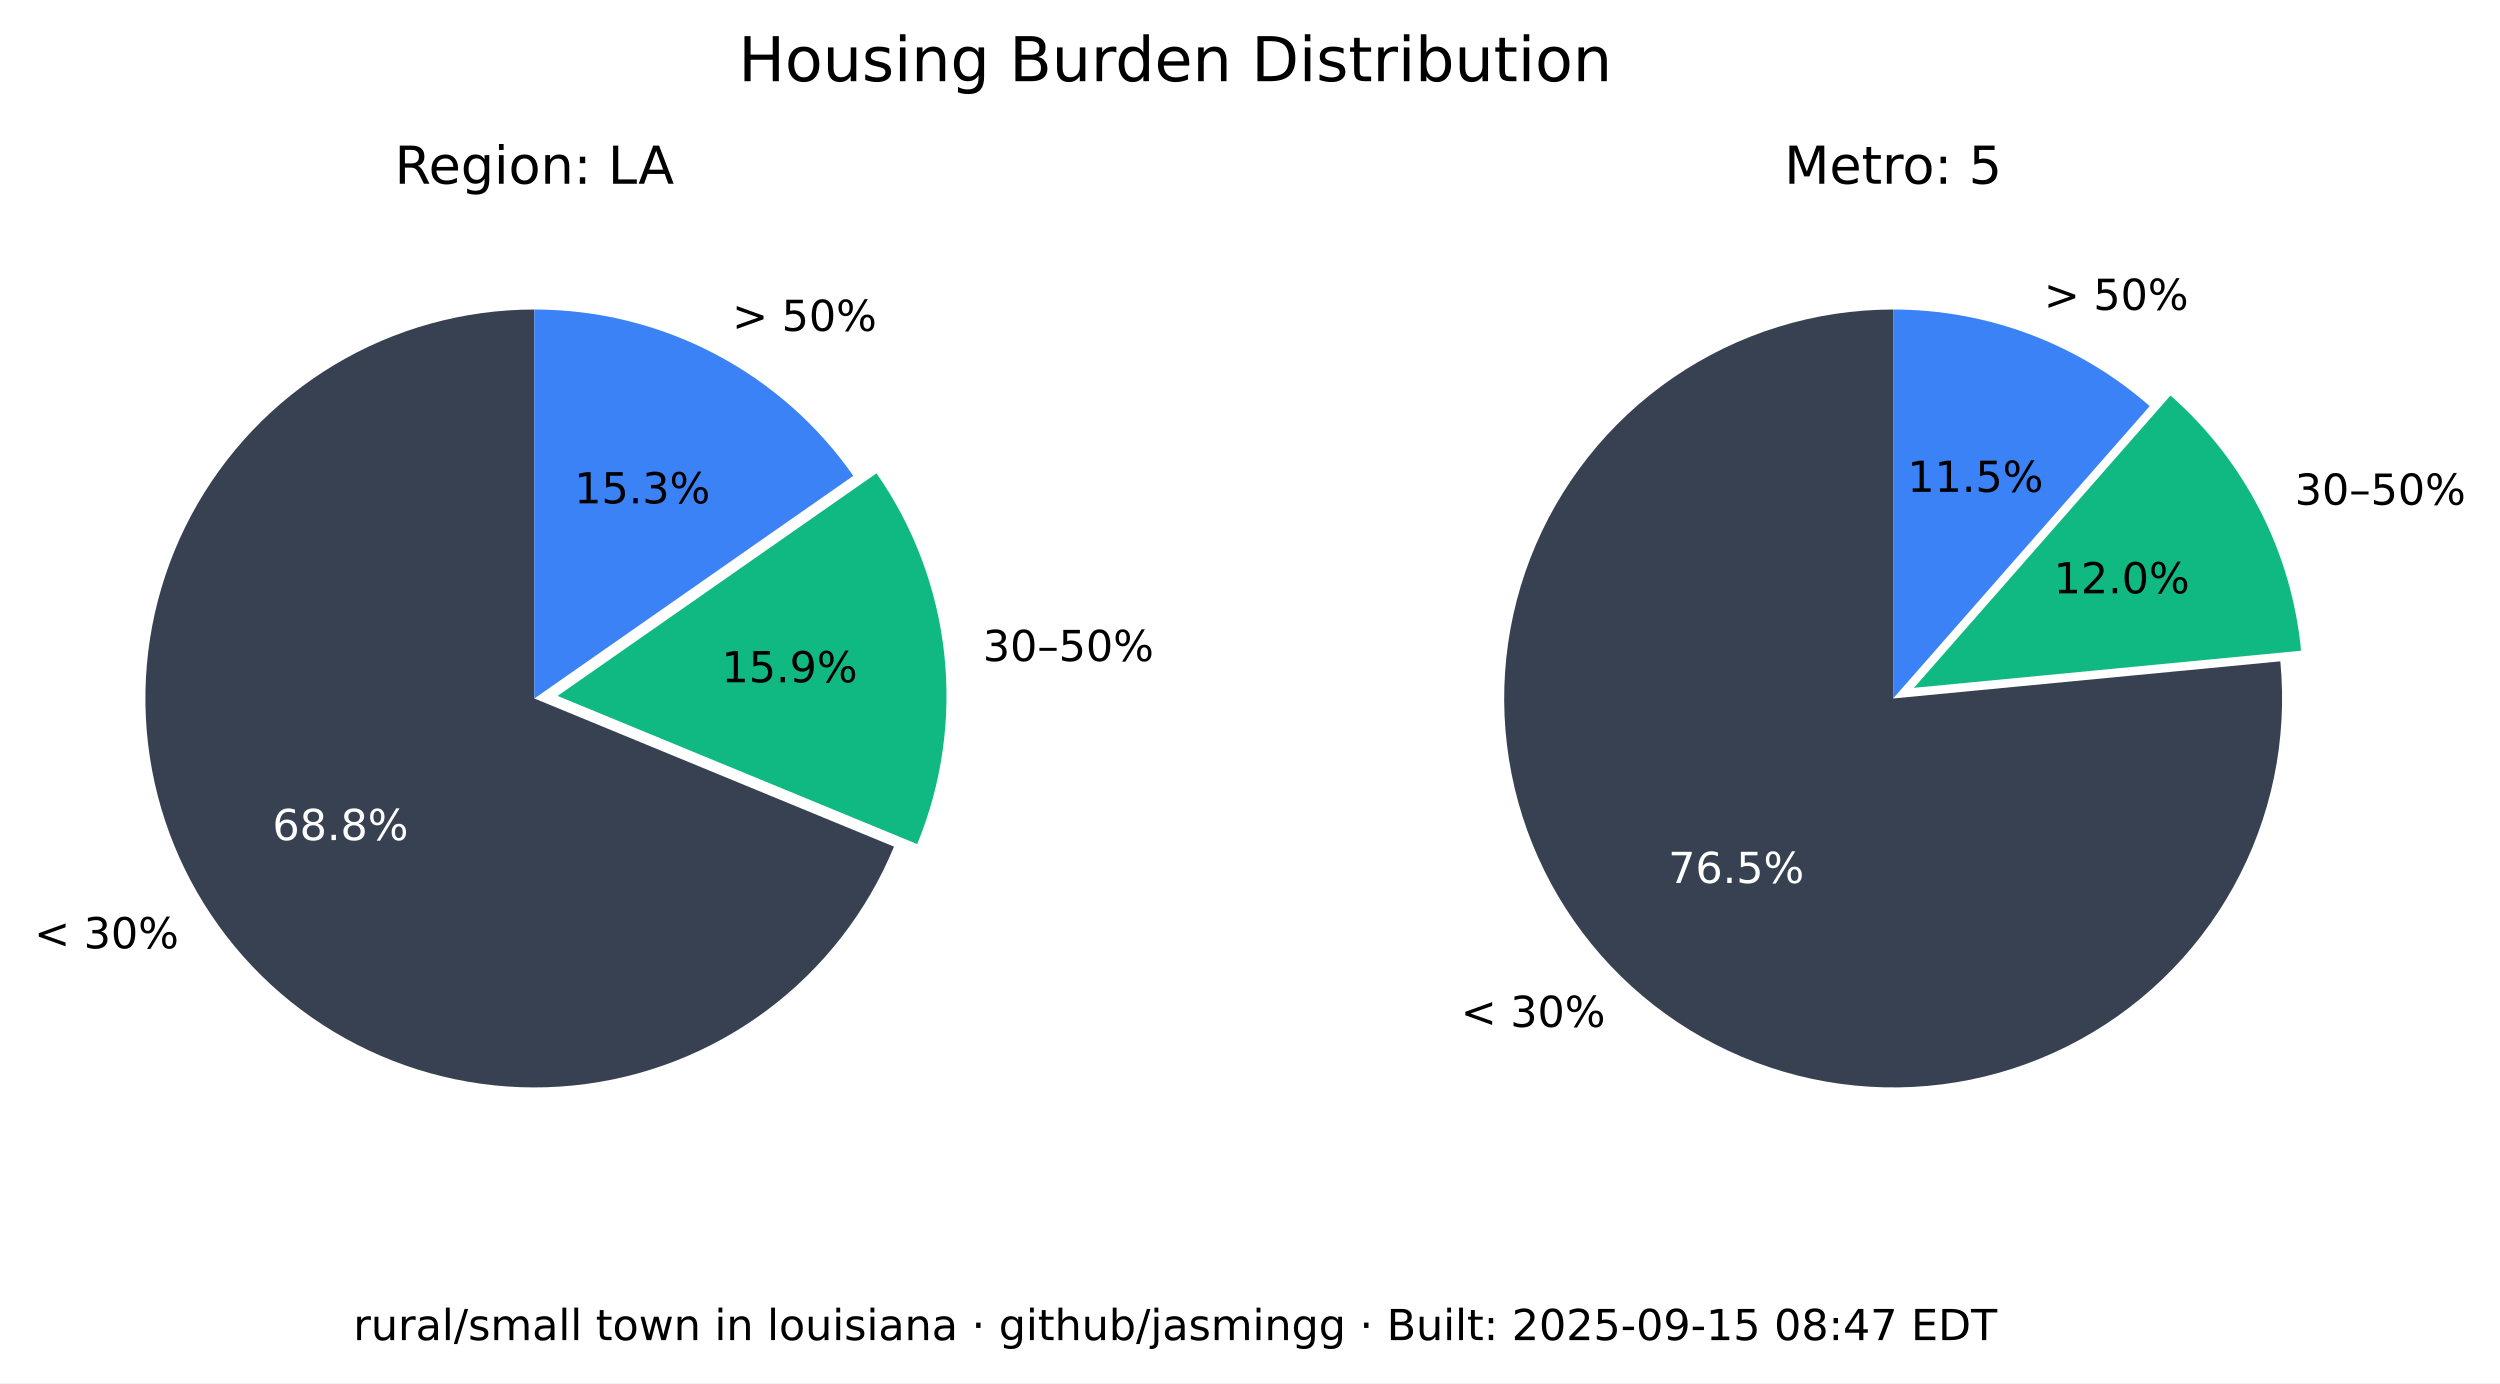
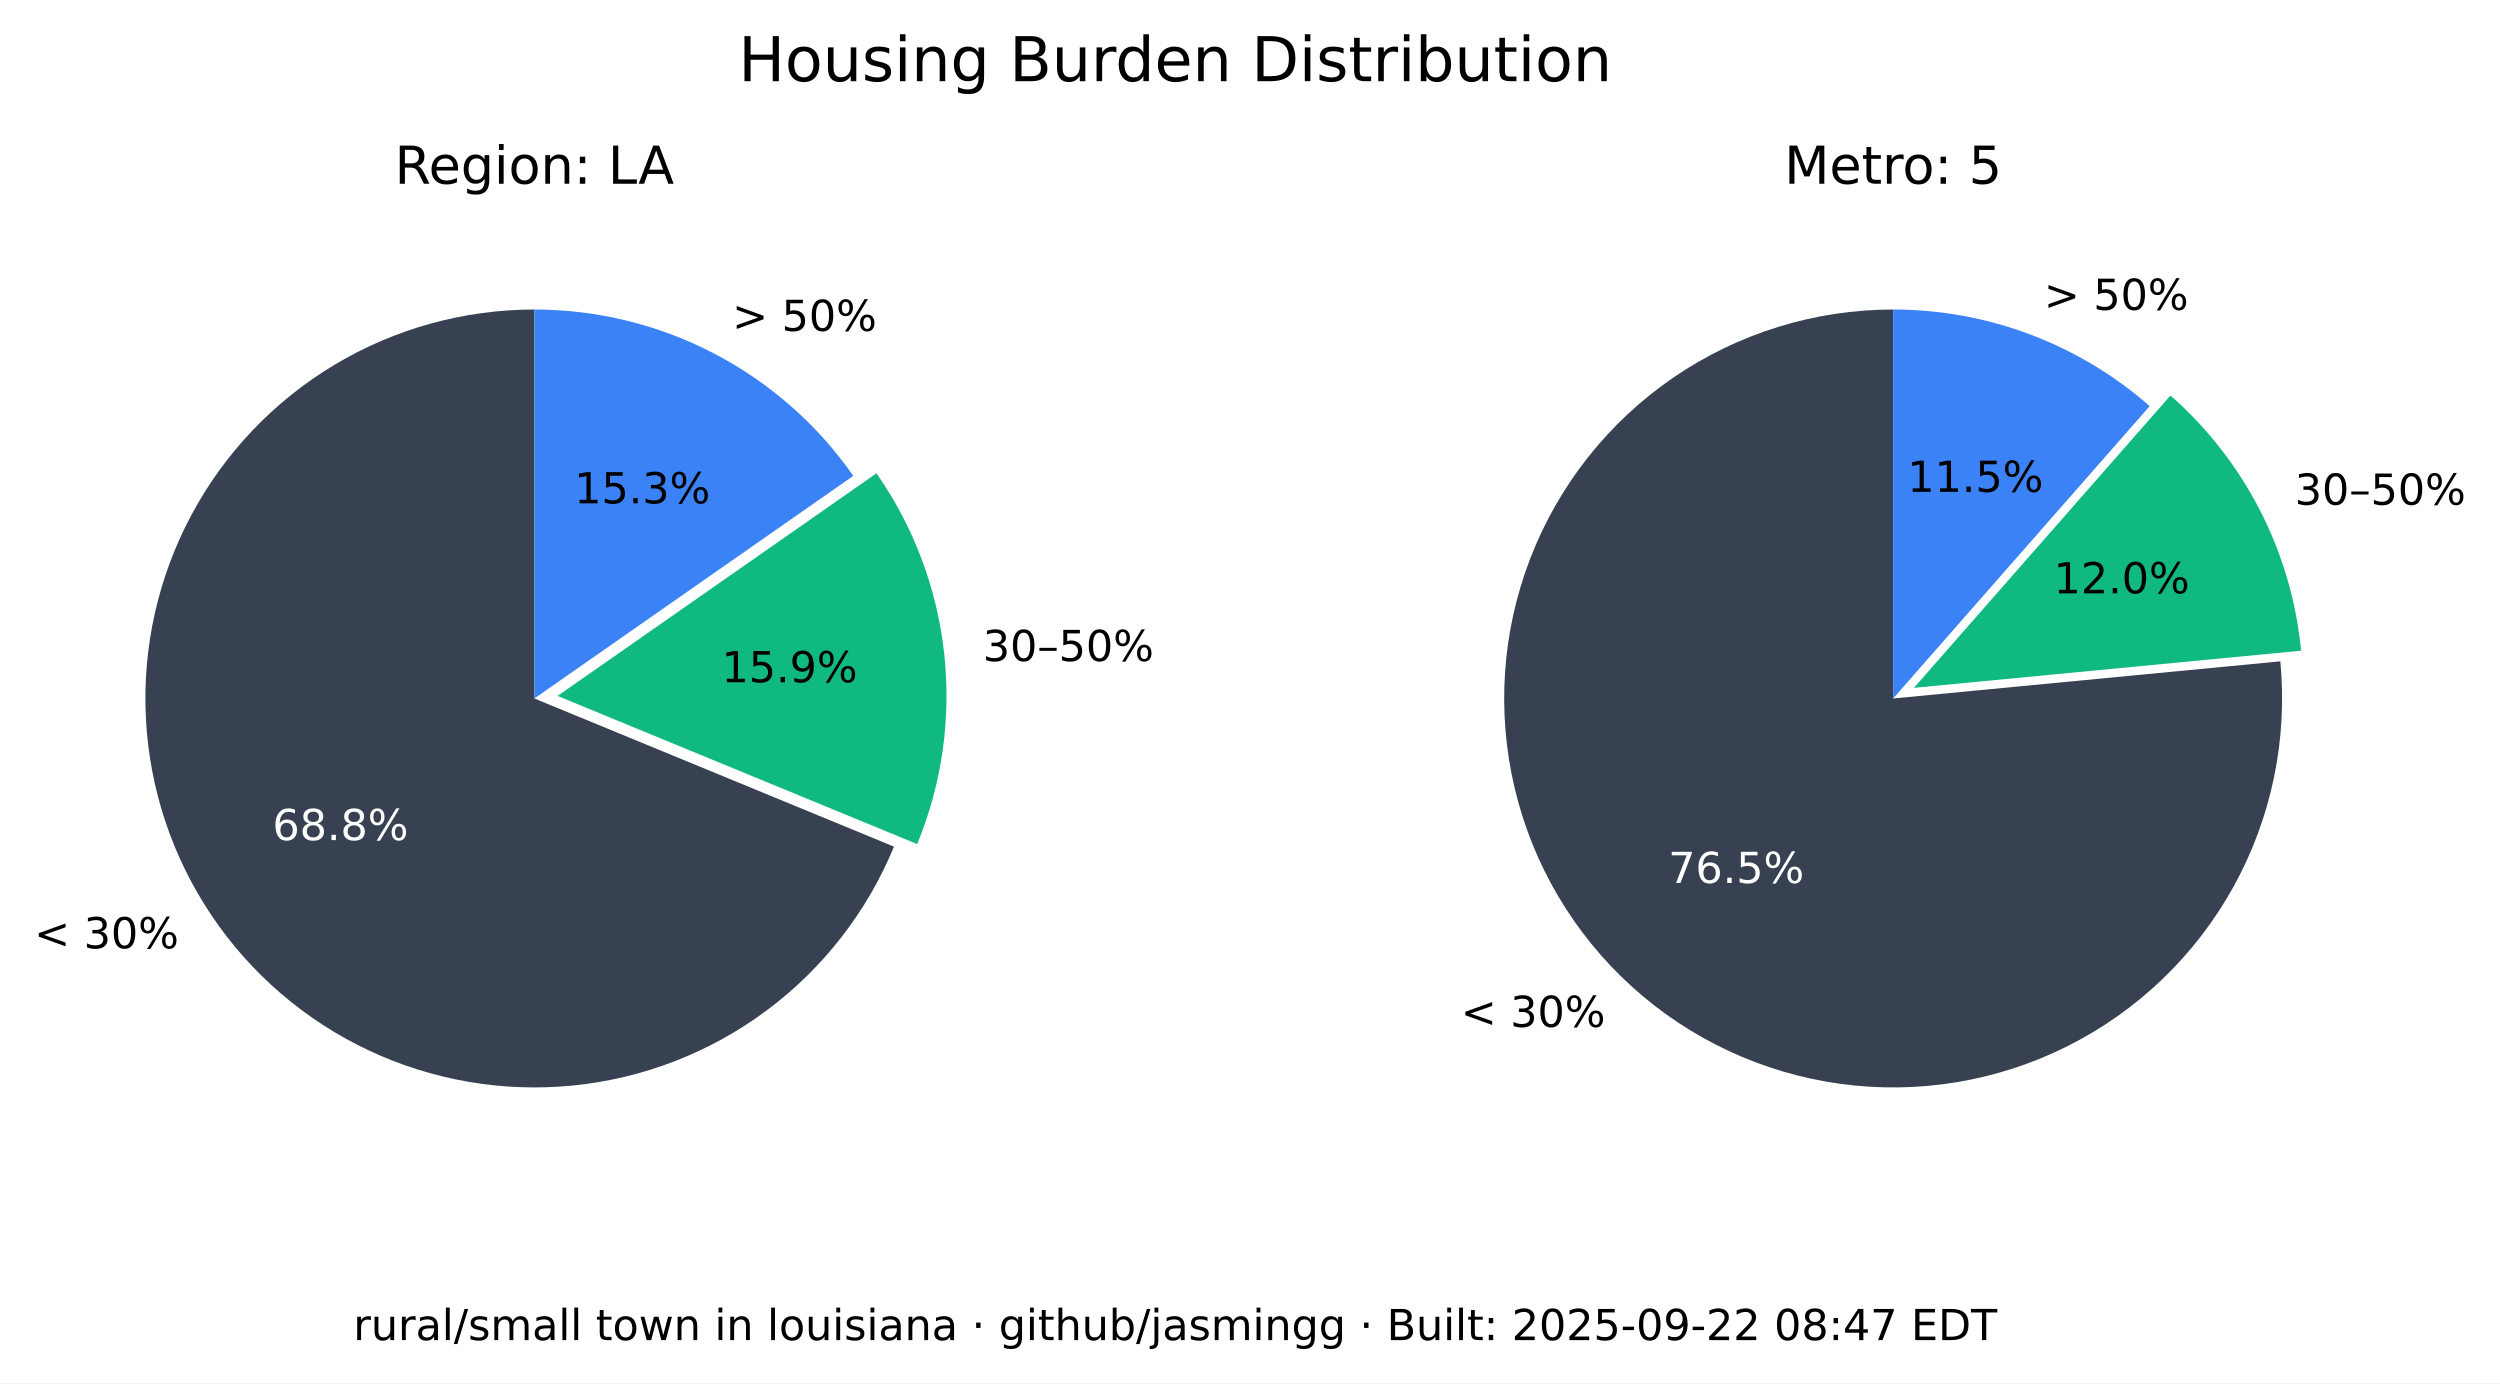
<svg xmlns="http://www.w3.org/2000/svg" xmlns:xlink="http://www.w3.org/1999/xlink" width="525.717pt" height="290.88pt" viewBox="0 0 525.717 290.88" version="1.1">
  <defs>
    <style type="text/css">*{stroke-linejoin: round; stroke-linecap: butt}</style>
  </defs>
  <g id="figure_1">
    <g id="patch_1">
      <path d="M 0 290.88  L 525.717 290.88  L 525.717 0  L 0 0  z " style="fill: #ffffff" />
    </g>
    <g id="axes_1">
      <g id="patch_2">
        <path d="M 112.367 65.088  C 97.551 65.088 83.008 69.114 70.301 76.735  C 57.594 84.355 47.194 95.287 40.215 108.357  C 33.237 121.428 29.939 136.152 30.677 150.951  C 31.414 165.749 36.159 180.073 44.402 192.385  C 52.646 204.697 64.082 214.541 77.483 220.86  C 90.885 227.179 105.755 229.74 120.499 228.267  C 135.242 226.794 149.312 221.342 161.199 212.496  C 173.085 203.65 182.347 191.738 187.992 178.039  L 112.367 146.88  z " style="fill: #374151" />
      </g>
      <g id="patch_3">
        <path d="M 192.87 177.503  C 198.091 164.831 200.044 151.048 198.55 137.424  C 197.055 123.8 192.159 110.768 184.314 99.529  L 117.246 146.345  z " style="fill: #10b981" />
      </g>
      <g id="patch_4">
        <path d="M 179.436 100.064  C 171.899 89.266 161.864 80.446 150.188 74.357  C 138.512 68.268 125.536 65.088 112.367 65.088  L 112.367 146.88  z " style="fill: #3b82f6" />
      </g>
      <g id="matplotlib.axis_1" />
      <g id="matplotlib.axis_2" />
      <g id="text_1">
        <g transform="translate(7.2 199.4189) scale(0.09 -0.09)">
          <defs>
            <path id="DejaVuSans-3c" d="M 4684 3150  L 1459 2003  L 4684 863  L 4684 294  L 678 1747  L 678 2266  L 4684 3719  L 4684 3150  z " transform="scale(0.015625)" />
            <path id="DejaVuSans-20" transform="scale(0.015625)" />
            <path id="DejaVuSans-33" d="M 2597 2516  Q 3050 2419 3304 2112  Q 3559 1806 3559 1356  Q 3559 666 3084 287  Q 2609 -91 1734 -91  Q 1441 -91 1130 -33  Q 819 25 488 141  L 488 750  Q 750 597 1062 519  Q 1375 441 1716 441  Q 2309 441 2620 675  Q 2931 909 2931 1356  Q 2931 1769 2642 2001  Q 2353 2234 1838 2234  L 1294 2234  L 1294 2753  L 1863 2753  Q 2328 2753 2575 2939  Q 2822 3125 2822 3475  Q 2822 3834 2567 4026  Q 2313 4219 1838 4219  Q 1578 4219 1281 4162  Q 984 4106 628 3988  L 628 4550  Q 988 4650 1302 4700  Q 1616 4750 1894 4750  Q 2613 4750 3031 4423  Q 3450 4097 3450 3541  Q 3450 3153 3228 2886  Q 3006 2619 2597 2516  z " transform="scale(0.015625)" />
            <path id="DejaVuSans-30" d="M 2034 4250  Q 1547 4250 1301 3770  Q 1056 3291 1056 2328  Q 1056 1369 1301 889  Q 1547 409 2034 409  Q 2525 409 2770 889  Q 3016 1369 3016 2328  Q 3016 3291 2770 3770  Q 2525 4250 2034 4250  z M 2034 4750  Q 2819 4750 3233 4129  Q 3647 3509 3647 2328  Q 3647 1150 3233 529  Q 2819 -91 2034 -91  Q 1250 -91 836 529  Q 422 1150 422 2328  Q 422 3509 836 4129  Q 1250 4750 2034 4750  z " transform="scale(0.015625)" />
            <path id="DejaVuSans-25" d="M 4653 2053  Q 4381 2053 4226 1822  Q 4072 1591 4072 1178  Q 4072 772 4226 539  Q 4381 306 4653 306  Q 4919 306 5073 539  Q 5228 772 5228 1178  Q 5228 1588 5073 1820  Q 4919 2053 4653 2053  z M 4653 2450  Q 5147 2450 5437 2106  Q 5728 1763 5728 1178  Q 5728 594 5436 251  Q 5144 -91 4653 -91  Q 4153 -91 3862 251  Q 3572 594 3572 1178  Q 3572 1766 3864 2108  Q 4156 2450 4653 2450  z M 1428 4353  Q 1159 4353 1004 4120  Q 850 3888 850 3481  Q 850 3069 1003 2837  Q 1156 2606 1428 2606  Q 1700 2606 1854 2837  Q 2009 3069 2009 3481  Q 2009 3884 1853 4118  Q 1697 4353 1428 4353  z M 4250 4750  L 4750 4750  L 1831 -91  L 1331 -91  L 4250 4750  z M 1428 4750  Q 1922 4750 2215 4408  Q 2509 4066 2509 3481  Q 2509 2891 2217 2550  Q 1925 2209 1428 2209  Q 931 2209 642 2551  Q 353 2894 353 3481  Q 353 4063 643 4406  Q 934 4750 1428 4750  z " transform="scale(0.015625)" />
          </defs>
          <use xlink:href="#DejaVuSans-3c" />
          <use xlink:href="#DejaVuSans-20" x="83.789" />
          <use xlink:href="#DejaVuSans-33" x="115.576" />
          <use xlink:href="#DejaVuSans-30" x="179.199" />
          <use xlink:href="#DejaVuSans-25" x="242.822" />
        </g>
      </g>
      <g id="text_2">
        <g style="fill: #ffffff" transform="translate(57.29316 176.6664) scale(0.09 -0.09)">
          <defs>
            <path id="DejaVuSans-36" d="M 2113 2584  Q 1688 2584 1439 2293  Q 1191 2003 1191 1497  Q 1191 994 1439 701  Q 1688 409 2113 409  Q 2538 409 2786 701  Q 3034 994 3034 1497  Q 3034 2003 2786 2293  Q 2538 2584 2113 2584  z M 3366 4563  L 3366 3988  Q 3128 4100 2886 4159  Q 2644 4219 2406 4219  Q 1781 4219 1451 3797  Q 1122 3375 1075 2522  Q 1259 2794 1537 2939  Q 1816 3084 2150 3084  Q 2853 3084 3261 2657  Q 3669 2231 3669 1497  Q 3669 778 3244 343  Q 2819 -91 2113 -91  Q 1303 -91 875 529  Q 447 1150 447 2328  Q 447 3434 972 4092  Q 1497 4750 2381 4750  Q 2619 4750 2861 4703  Q 3103 4656 3366 4563  z " transform="scale(0.015625)" />
            <path id="DejaVuSans-38" d="M 2034 2216  Q 1584 2216 1326 1975  Q 1069 1734 1069 1313  Q 1069 891 1326 650  Q 1584 409 2034 409  Q 2484 409 2743 651  Q 3003 894 3003 1313  Q 3003 1734 2745 1975  Q 2488 2216 2034 2216  z M 1403 2484  Q 997 2584 770 2862  Q 544 3141 544 3541  Q 544 4100 942 4425  Q 1341 4750 2034 4750  Q 2731 4750 3128 4425  Q 3525 4100 3525 3541  Q 3525 3141 3298 2862  Q 3072 2584 2669 2484  Q 3125 2378 3379 2068  Q 3634 1759 3634 1313  Q 3634 634 3220 271  Q 2806 -91 2034 -91  Q 1263 -91 848 271  Q 434 634 434 1313  Q 434 1759 690 2068  Q 947 2378 1403 2484  z M 1172 3481  Q 1172 3119 1398 2916  Q 1625 2713 2034 2713  Q 2441 2713 2670 2916  Q 2900 3119 2900 3481  Q 2900 3844 2670 4047  Q 2441 4250 2034 4250  Q 1625 4250 1398 4047  Q 1172 3844 1172 3481  z " transform="scale(0.015625)" />
            <path id="DejaVuSans-2e" d="M 684 794  L 1344 794  L 1344 0  L 684 0  L 684 794  z " transform="scale(0.015625)" />
          </defs>
          <use xlink:href="#DejaVuSans-36" />
          <use xlink:href="#DejaVuSans-38" x="63.623" />
          <use xlink:href="#DejaVuSans-2e" x="127.246" />
          <use xlink:href="#DejaVuSans-38" x="159.033" />
          <use xlink:href="#DejaVuSans-25" x="222.656" />
        </g>
      </g>
      <g id="text_3">
        <g transform="translate(206.68 139.015) scale(0.09 -0.09)">
          <defs>
            <path id="DejaVuSans-2013" d="M 313 1978  L 2888 1978  L 2888 1528  L 313 1528  L 313 1978  z " transform="scale(0.015625)" />
            <path id="DejaVuSans-35" d="M 691 4666  L 3169 4666  L 3169 4134  L 1269 4134  L 1269 2991  Q 1406 3038 1543 3061  Q 1681 3084 1819 3084  Q 2600 3084 3056 2656  Q 3513 2228 3513 1497  Q 3513 744 3044 326  Q 2575 -91 1722 -91  Q 1428 -91 1123 -41  Q 819 9 494 109  L 494 744  Q 775 591 1075 516  Q 1375 441 1709 441  Q 2250 441 2565 725  Q 2881 1009 2881 1497  Q 2881 1984 2565 2268  Q 2250 2553 1709 2553  Q 1456 2553 1204 2497  Q 953 2441 691 2322  L 691 4666  z " transform="scale(0.015625)" />
          </defs>
          <use xlink:href="#DejaVuSans-33" />
          <use xlink:href="#DejaVuSans-30" x="63.623" />
          <use xlink:href="#DejaVuSans-2013" x="127.246" />
          <use xlink:href="#DejaVuSans-35" x="177.246" />
          <use xlink:href="#DejaVuSans-30" x="240.869" />
          <use xlink:href="#DejaVuSans-25" x="304.492" />
        </g>
      </g>
      <g id="text_4">
        <g transform="translate(151.7328 143.4755) scale(0.09 -0.09)">
          <defs>
            <path id="DejaVuSans-31" d="M 794 531  L 1825 531  L 1825 4091  L 703 3866  L 703 4441  L 1819 4666  L 2450 4666  L 2450 531  L 3481 531  L 3481 0  L 794 0  L 794 531  z " transform="scale(0.015625)" />
            <path id="DejaVuSans-39" d="M 703 97  L 703 672  Q 941 559 1184 500  Q 1428 441 1663 441  Q 2288 441 2617 861  Q 2947 1281 2994 2138  Q 2813 1869 2534 1725  Q 2256 1581 1919 1581  Q 1219 1581 811 2004  Q 403 2428 403 3163  Q 403 3881 828 4315  Q 1253 4750 1959 4750  Q 2769 4750 3195 4129  Q 3622 3509 3622 2328  Q 3622 1225 3098 567  Q 2575 -91 1691 -91  Q 1453 -91 1209 -44  Q 966 3 703 97  z M 1959 2075  Q 2384 2075 2632 2365  Q 2881 2656 2881 3163  Q 2881 3666 2632 3958  Q 2384 4250 1959 4250  Q 1534 4250 1286 3958  Q 1038 3666 1038 3163  Q 1038 2656 1286 2365  Q 1534 2075 1959 2075  z " transform="scale(0.015625)" />
          </defs>
          <use xlink:href="#DejaVuSans-31" />
          <use xlink:href="#DejaVuSans-35" x="63.623" />
          <use xlink:href="#DejaVuSans-2e" x="127.246" />
          <use xlink:href="#DejaVuSans-39" x="159.033" />
          <use xlink:href="#DejaVuSans-25" x="222.656" />
        </g>
      </g>
      <g id="text_5">
        <g transform="translate(153.97 69.58851) scale(0.09 -0.09)">
          <defs>
            <path id="DejaVuSans-3e" d="M 678 3150  L 678 3719  L 4684 2266  L 4684 1747  L 678 294  L 678 863  L 3897 2003  L 678 3150  z " transform="scale(0.015625)" />
          </defs>
          <use xlink:href="#DejaVuSans-3e" />
          <use xlink:href="#DejaVuSans-20" x="83.789" />
          <use xlink:href="#DejaVuSans-35" x="115.576" />
          <use xlink:href="#DejaVuSans-30" x="179.199" />
          <use xlink:href="#DejaVuSans-25" x="242.822" />
        </g>
      </g>
      <g id="text_6">
        <g transform="translate(120.7644 105.8498) scale(0.09 -0.09)">
          <use xlink:href="#DejaVuSans-31" />
          <use xlink:href="#DejaVuSans-35" x="63.623" />
          <use xlink:href="#DejaVuSans-2e" x="127.246" />
          <use xlink:href="#DejaVuSans-33" x="159.033" />
          <use xlink:href="#DejaVuSans-25" x="222.656" />
        </g>
      </g>
      <g id="text_7">
        <g transform="translate(82.98704 38.64) scale(0.11 -0.11)">
          <defs>
            <path id="DejaVuSans-52" d="M 2841 2188  Q 3044 2119 3236 1894  Q 3428 1669 3622 1275  L 4263 0  L 3584 0  L 2988 1197  Q 2756 1666 2539 1819  Q 2322 1972 1947 1972  L 1259 1972  L 1259 0  L 628 0  L 628 4666  L 2053 4666  Q 2853 4666 3247 4331  Q 3641 3997 3641 3322  Q 3641 2881 3436 2590  Q 3231 2300 2841 2188  z M 1259 4147  L 1259 2491  L 2053 2491  Q 2509 2491 2742 2702  Q 2975 2913 2975 3322  Q 2975 3731 2742 3939  Q 2509 4147 2053 4147  L 1259 4147  z " transform="scale(0.015625)" />
            <path id="DejaVuSans-65" d="M 3597 1894  L 3597 1613  L 953 1613  Q 991 1019 1311 708  Q 1631 397 2203 397  Q 2534 397 2845 478  Q 3156 559 3463 722  L 3463 178  Q 3153 47 2828 -22  Q 2503 -91 2169 -91  Q 1331 -91 842 396  Q 353 884 353 1716  Q 353 2575 817 3079  Q 1281 3584 2069 3584  Q 2775 3584 3186 3129  Q 3597 2675 3597 1894  z M 3022 2063  Q 3016 2534 2758 2815  Q 2500 3097 2075 3097  Q 1594 3097 1305 2825  Q 1016 2553 972 2059  L 3022 2063  z " transform="scale(0.015625)" />
            <path id="DejaVuSans-67" d="M 2906 1791  Q 2906 2416 2648 2759  Q 2391 3103 1925 3103  Q 1463 3103 1205 2759  Q 947 2416 947 1791  Q 947 1169 1205 825  Q 1463 481 1925 481  Q 2391 481 2648 825  Q 2906 1169 2906 1791  z M 3481 434  Q 3481 -459 3084 -895  Q 2688 -1331 1869 -1331  Q 1566 -1331 1297 -1286  Q 1028 -1241 775 -1147  L 775 -588  Q 1028 -725 1275 -790  Q 1522 -856 1778 -856  Q 2344 -856 2625 -561  Q 2906 -266 2906 331  L 2906 616  Q 2728 306 2450 153  Q 2172 0 1784 0  Q 1141 0 747 490  Q 353 981 353 1791  Q 353 2603 747 3093  Q 1141 3584 1784 3584  Q 2172 3584 2450 3431  Q 2728 3278 2906 2969  L 2906 3500  L 3481 3500  L 3481 434  z " transform="scale(0.015625)" />
            <path id="DejaVuSans-69" d="M 603 3500  L 1178 3500  L 1178 0  L 603 0  L 603 3500  z M 603 4863  L 1178 4863  L 1178 4134  L 603 4134  L 603 4863  z " transform="scale(0.015625)" />
            <path id="DejaVuSans-6f" d="M 1959 3097  Q 1497 3097 1228 2736  Q 959 2375 959 1747  Q 959 1119 1226 758  Q 1494 397 1959 397  Q 2419 397 2687 759  Q 2956 1122 2956 1747  Q 2956 2369 2687 2733  Q 2419 3097 1959 3097  z M 1959 3584  Q 2709 3584 3137 3096  Q 3566 2609 3566 1747  Q 3566 888 3137 398  Q 2709 -91 1959 -91  Q 1206 -91 779 398  Q 353 888 353 1747  Q 353 2609 779 3096  Q 1206 3584 1959 3584  z " transform="scale(0.015625)" />
            <path id="DejaVuSans-6e" d="M 3513 2113  L 3513 0  L 2938 0  L 2938 2094  Q 2938 2591 2744 2837  Q 2550 3084 2163 3084  Q 1697 3084 1428 2787  Q 1159 2491 1159 1978  L 1159 0  L 581 0  L 581 3500  L 1159 3500  L 1159 2956  Q 1366 3272 1645 3428  Q 1925 3584 2291 3584  Q 2894 3584 3203 3211  Q 3513 2838 3513 2113  z " transform="scale(0.015625)" />
            <path id="DejaVuSans-3a" d="M 750 794  L 1409 794  L 1409 0  L 750 0  L 750 794  z M 750 3309  L 1409 3309  L 1409 2516  L 750 2516  L 750 3309  z " transform="scale(0.015625)" />
            <path id="DejaVuSans-4c" d="M 628 4666  L 1259 4666  L 1259 531  L 3531 531  L 3531 0  L 628 0  L 628 4666  z " transform="scale(0.015625)" />
            <path id="DejaVuSans-41" d="M 2188 4044  L 1331 1722  L 3047 1722  L 2188 4044  z M 1831 4666  L 2547 4666  L 4325 0  L 3669 0  L 3244 1197  L 1141 1197  L 716 0  L 50 0  L 1831 4666  z " transform="scale(0.015625)" />
          </defs>
          <use xlink:href="#DejaVuSans-52" />
          <use xlink:href="#DejaVuSans-65" x="64.982" />
          <use xlink:href="#DejaVuSans-67" x="126.506" />
          <use xlink:href="#DejaVuSans-69" x="189.982" />
          <use xlink:href="#DejaVuSans-6f" x="217.766" />
          <use xlink:href="#DejaVuSans-6e" x="278.947" />
          <use xlink:href="#DejaVuSans-3a" x="342.326" />
          <use xlink:href="#DejaVuSans-20" x="376.018" />
          <use xlink:href="#DejaVuSans-4c" x="407.805" />
          <use xlink:href="#DejaVuSans-41" x="465.768" />
        </g>
      </g>
    </g>
    <g id="axes_2">
      <g id="patch_5">
        <path d="M 398.102 65.088  C 389.894 65.088 381.732 66.324 373.891 68.753  C 366.051 71.183 358.621 74.779 351.851 79.42  C 345.081 84.062 339.048 89.696 333.956 96.134  C 328.863 102.571 324.768 109.739 321.809 117.395  C 318.85 125.051 317.061 133.11 316.5 141.299  C 315.94 149.488 316.616 157.715 318.505 165.703  C 320.394 173.691 323.475 181.349 327.644 188.42  C 331.812 195.491 337.022 201.894 343.097 207.414  C 349.172 212.934 356.043 217.508 363.48 220.983  C 370.916 224.457 378.834 226.793 386.965 227.91  C 395.097 229.028 403.351 228.915 411.449 227.576  C 419.548 226.236 427.398 223.685 434.737 220.009  C 442.076 216.332 448.82 211.572 454.741 205.888  C 460.663 200.204 465.696 193.66 469.669 186.478  C 473.643 179.296 476.513 171.556 478.183 163.52  C 479.853 155.483 480.304 147.241 479.52 139.07  L 398.102 146.88  z " style="fill: #374151" />
      </g>
      <g id="patch_6">
        <path d="M 483.889 136.834  C 482.903 126.56 479.982 116.565 475.279 107.378  C 470.577 98.19 464.178 89.976 456.42 83.168  L 402.47 144.644  z " style="fill: #10b981" />
      </g>
      <g id="patch_7">
        <path d="M 452.052 85.404  C 444.652 78.91 436.14 73.805 426.926 70.335  C 417.712 66.866 407.947 65.088 398.102 65.088  L 398.102 146.88  z " style="fill: #3b82f6" />
      </g>
      <g id="matplotlib.axis_3" />
      <g id="matplotlib.axis_4" />
      <g id="text_8">
        <g transform="translate(307.1902 215.9508) scale(0.09 -0.09)">
          <use xlink:href="#DejaVuSans-3c" />
          <use xlink:href="#DejaVuSans-20" x="83.789" />
          <use xlink:href="#DejaVuSans-33" x="115.576" />
          <use xlink:href="#DejaVuSans-30" x="179.199" />
          <use xlink:href="#DejaVuSans-25" x="242.822" />
        </g>
      </g>
      <g id="text_9">
        <g style="fill: #ffffff" transform="translate(350.8035 185.6838) scale(0.09 -0.09)">
          <defs>
            <path id="DejaVuSans-37" d="M 525 4666  L 3525 4666  L 3525 4397  L 1831 0  L 1172 0  L 2766 4134  L 525 4134  L 525 4666  z " transform="scale(0.015625)" />
          </defs>
          <use xlink:href="#DejaVuSans-37" />
          <use xlink:href="#DejaVuSans-36" x="63.623" />
          <use xlink:href="#DejaVuSans-2e" x="127.246" />
          <use xlink:href="#DejaVuSans-35" x="159.033" />
          <use xlink:href="#DejaVuSans-25" x="222.656" />
        </g>
      </g>
      <g id="text_10">
        <g transform="translate(482.5604 106.1347) scale(0.09 -0.09)">
          <use xlink:href="#DejaVuSans-33" />
          <use xlink:href="#DejaVuSans-30" x="63.623" />
          <use xlink:href="#DejaVuSans-2013" x="127.246" />
          <use xlink:href="#DejaVuSans-35" x="177.246" />
          <use xlink:href="#DejaVuSans-30" x="240.869" />
          <use xlink:href="#DejaVuSans-25" x="304.492" />
        </g>
      </g>
      <g id="text_11">
        <g transform="translate(431.8606 124.7678) scale(0.09 -0.09)">
          <defs>
            <path id="DejaVuSans-32" d="M 1228 531  L 3431 531  L 3431 0  L 469 0  L 469 531  Q 828 903 1448 1529  Q 2069 2156 2228 2338  Q 2531 2678 2651 2914  Q 2772 3150 2772 3378  Q 2772 3750 2511 3984  Q 2250 4219 1831 4219  Q 1534 4219 1204 4116  Q 875 4013 500 3803  L 500 4441  Q 881 4594 1212 4672  Q 1544 4750 1819 4750  Q 2544 4750 2975 4387  Q 3406 4025 3406 3419  Q 3406 3131 3298 2873  Q 3191 2616 2906 2266  Q 2828 2175 2409 1742  Q 1991 1309 1228 531  z " transform="scale(0.015625)" />
          </defs>
          <use xlink:href="#DejaVuSans-31" />
          <use xlink:href="#DejaVuSans-32" x="63.623" />
          <use xlink:href="#DejaVuSans-2e" x="127.246" />
          <use xlink:href="#DejaVuSans-30" x="159.033" />
          <use xlink:href="#DejaVuSans-25" x="222.656" />
        </g>
      </g>
      <g id="text_12">
        <g transform="translate(429.8085 65.16424) scale(0.09 -0.09)">
          <use xlink:href="#DejaVuSans-3e" />
          <use xlink:href="#DejaVuSans-20" x="83.789" />
          <use xlink:href="#DejaVuSans-35" x="115.576" />
          <use xlink:href="#DejaVuSans-30" x="179.199" />
          <use xlink:href="#DejaVuSans-25" x="242.822" />
        </g>
      </g>
      <g id="text_13">
        <g transform="translate(401.1011 103.4366) scale(0.09 -0.09)">
          <use xlink:href="#DejaVuSans-31" />
          <use xlink:href="#DejaVuSans-31" x="63.623" />
          <use xlink:href="#DejaVuSans-2e" x="127.246" />
          <use xlink:href="#DejaVuSans-35" x="159.033" />
          <use xlink:href="#DejaVuSans-25" x="222.656" />
        </g>
      </g>
      <g id="text_14">
        <g transform="translate(375.2132 38.64) scale(0.11 -0.11)">
          <defs>
            <path id="DejaVuSans-4d" d="M 628 4666  L 1569 4666  L 2759 1491  L 3956 4666  L 4897 4666  L 4897 0  L 4281 0  L 4281 4097  L 3078 897  L 2444 897  L 1241 4097  L 1241 0  L 628 0  L 628 4666  z " transform="scale(0.015625)" />
            <path id="DejaVuSans-74" d="M 1172 4494  L 1172 3500  L 2356 3500  L 2356 3053  L 1172 3053  L 1172 1153  Q 1172 725 1289 603  Q 1406 481 1766 481  L 2356 481  L 2356 0  L 1766 0  Q 1100 0 847 248  Q 594 497 594 1153  L 594 3053  L 172 3053  L 172 3500  L 594 3500  L 594 4494  L 1172 4494  z " transform="scale(0.015625)" />
            <path id="DejaVuSans-72" d="M 2631 2963  Q 2534 3019 2420 3045  Q 2306 3072 2169 3072  Q 1681 3072 1420 2755  Q 1159 2438 1159 1844  L 1159 0  L 581 0  L 581 3500  L 1159 3500  L 1159 2956  Q 1341 3275 1631 3429  Q 1922 3584 2338 3584  Q 2397 3584 2469 3576  Q 2541 3569 2628 3553  L 2631 2963  z " transform="scale(0.015625)" />
          </defs>
          <use xlink:href="#DejaVuSans-4d" />
          <use xlink:href="#DejaVuSans-65" x="86.279" />
          <use xlink:href="#DejaVuSans-74" x="147.803" />
          <use xlink:href="#DejaVuSans-72" x="187.012" />
          <use xlink:href="#DejaVuSans-6f" x="225.875" />
          <use xlink:href="#DejaVuSans-3a" x="287.057" />
          <use xlink:href="#DejaVuSans-20" x="320.748" />
          <use xlink:href="#DejaVuSans-35" x="352.535" />
        </g>
      </g>
    </g>
    <g id="text_15">
      <g transform="translate(155.2784 17.07797) scale(0.13 -0.13)">
        <defs>
          <path id="DejaVuSans-48" d="M 628 4666  L 1259 4666  L 1259 2753  L 3553 2753  L 3553 4666  L 4184 4666  L 4184 0  L 3553 0  L 3553 2222  L 1259 2222  L 1259 0  L 628 0  L 628 4666  z " transform="scale(0.015625)" />
          <path id="DejaVuSans-75" d="M 544 1381  L 544 3500  L 1119 3500  L 1119 1403  Q 1119 906 1312 657  Q 1506 409 1894 409  Q 2359 409 2629 706  Q 2900 1003 2900 1516  L 2900 3500  L 3475 3500  L 3475 0  L 2900 0  L 2900 538  Q 2691 219 2414 64  Q 2138 -91 1772 -91  Q 1169 -91 856 284  Q 544 659 544 1381  z M 1991 3584  L 1991 3584  z " transform="scale(0.015625)" />
          <path id="DejaVuSans-73" d="M 2834 3397  L 2834 2853  Q 2591 2978 2328 3040  Q 2066 3103 1784 3103  Q 1356 3103 1142 2972  Q 928 2841 928 2578  Q 928 2378 1081 2264  Q 1234 2150 1697 2047  L 1894 2003  Q 2506 1872 2764 1633  Q 3022 1394 3022 966  Q 3022 478 2636 193  Q 2250 -91 1575 -91  Q 1294 -91 989 -36  Q 684 19 347 128  L 347 722  Q 666 556 975 473  Q 1284 391 1588 391  Q 1994 391 2212 530  Q 2431 669 2431 922  Q 2431 1156 2273 1281  Q 2116 1406 1581 1522  L 1381 1569  Q 847 1681 609 1914  Q 372 2147 372 2553  Q 372 3047 722 3315  Q 1072 3584 1716 3584  Q 2034 3584 2315 3537  Q 2597 3491 2834 3397  z " transform="scale(0.015625)" />
          <path id="DejaVuSans-42" d="M 1259 2228  L 1259 519  L 2272 519  Q 2781 519 3026 730  Q 3272 941 3272 1375  Q 3272 1813 3026 2020  Q 2781 2228 2272 2228  L 1259 2228  z M 1259 4147  L 1259 2741  L 2194 2741  Q 2656 2741 2882 2914  Q 3109 3088 3109 3444  Q 3109 3797 2882 3972  Q 2656 4147 2194 4147  L 1259 4147  z M 628 4666  L 2241 4666  Q 2963 4666 3353 4366  Q 3744 4066 3744 3513  Q 3744 3084 3544 2831  Q 3344 2578 2956 2516  Q 3422 2416 3680 2098  Q 3938 1781 3938 1306  Q 3938 681 3513 340  Q 3088 0 2303 0  L 628 0  L 628 4666  z " transform="scale(0.015625)" />
          <path id="DejaVuSans-64" d="M 2906 2969  L 2906 4863  L 3481 4863  L 3481 0  L 2906 0  L 2906 525  Q 2725 213 2448 61  Q 2172 -91 1784 -91  Q 1150 -91 751 415  Q 353 922 353 1747  Q 353 2572 751 3078  Q 1150 3584 1784 3584  Q 2172 3584 2448 3432  Q 2725 3281 2906 2969  z M 947 1747  Q 947 1113 1208 752  Q 1469 391 1925 391  Q 2381 391 2643 752  Q 2906 1113 2906 1747  Q 2906 2381 2643 2742  Q 2381 3103 1925 3103  Q 1469 3103 1208 2742  Q 947 2381 947 1747  z " transform="scale(0.015625)" />
          <path id="DejaVuSans-44" d="M 1259 4147  L 1259 519  L 2022 519  Q 2988 519 3436 956  Q 3884 1394 3884 2338  Q 3884 3275 3436 3711  Q 2988 4147 2022 4147  L 1259 4147  z M 628 4666  L 1925 4666  Q 3281 4666 3915 4102  Q 4550 3538 4550 2338  Q 4550 1131 3912 565  Q 3275 0 1925 0  L 628 0  L 628 4666  z " transform="scale(0.015625)" />
          <path id="DejaVuSans-62" d="M 3116 1747  Q 3116 2381 2855 2742  Q 2594 3103 2138 3103  Q 1681 3103 1420 2742  Q 1159 2381 1159 1747  Q 1159 1113 1420 752  Q 1681 391 2138 391  Q 2594 391 2855 752  Q 3116 1113 3116 1747  z M 1159 2969  Q 1341 3281 1617 3432  Q 1894 3584 2278 3584  Q 2916 3584 3314 3078  Q 3713 2572 3713 1747  Q 3713 922 3314 415  Q 2916 -91 2278 -91  Q 1894 -91 1617 61  Q 1341 213 1159 525  L 1159 0  L 581 0  L 581 4863  L 1159 4863  L 1159 2969  z " transform="scale(0.015625)" />
        </defs>
        <use xlink:href="#DejaVuSans-48" />
        <use xlink:href="#DejaVuSans-6f" x="75.195" />
        <use xlink:href="#DejaVuSans-75" x="136.377" />
        <use xlink:href="#DejaVuSans-73" x="199.756" />
        <use xlink:href="#DejaVuSans-69" x="251.855" />
        <use xlink:href="#DejaVuSans-6e" x="279.639" />
        <use xlink:href="#DejaVuSans-67" x="343.018" />
        <use xlink:href="#DejaVuSans-20" x="406.494" />
        <use xlink:href="#DejaVuSans-42" x="438.281" />
        <use xlink:href="#DejaVuSans-75" x="506.885" />
        <use xlink:href="#DejaVuSans-72" x="570.264" />
        <use xlink:href="#DejaVuSans-64" x="609.627" />
        <use xlink:href="#DejaVuSans-65" x="673.104" />
        <use xlink:href="#DejaVuSans-6e" x="734.627" />
        <use xlink:href="#DejaVuSans-20" x="798.006" />
        <use xlink:href="#DejaVuSans-44" x="829.793" />
        <use xlink:href="#DejaVuSans-69" x="906.795" />
        <use xlink:href="#DejaVuSans-73" x="934.578" />
        <use xlink:href="#DejaVuSans-74" x="986.678" />
        <use xlink:href="#DejaVuSans-72" x="1025.887" />
        <use xlink:href="#DejaVuSans-69" x="1067" />
        <use xlink:href="#DejaVuSans-62" x="1094.783" />
        <use xlink:href="#DejaVuSans-75" x="1158.26" />
        <use xlink:href="#DejaVuSans-74" x="1221.639" />
        <use xlink:href="#DejaVuSans-69" x="1260.848" />
        <use xlink:href="#DejaVuSans-6f" x="1288.631" />
        <use xlink:href="#DejaVuSans-6e" x="1349.812" />
      </g>
    </g>
    <g id="text_16">
      <g transform="translate(74.29732 281.8083) scale(0.09 -0.09)">
        <defs>
          <path id="DejaVuSans-61" d="M 2194 1759  Q 1497 1759 1228 1600  Q 959 1441 959 1056  Q 959 750 1161 570  Q 1363 391 1709 391  Q 2188 391 2477 730  Q 2766 1069 2766 1631  L 2766 1759  L 2194 1759  z M 3341 1997  L 3341 0  L 2766 0  L 2766 531  Q 2569 213 2275 61  Q 1981 -91 1556 -91  Q 1019 -91 701 211  Q 384 513 384 1019  Q 384 1609 779 1909  Q 1175 2209 1959 2209  L 2766 2209  L 2766 2266  Q 2766 2663 2505 2880  Q 2244 3097 1772 3097  Q 1472 3097 1187 3025  Q 903 2953 641 2809  L 641 3341  Q 956 3463 1253 3523  Q 1550 3584 1831 3584  Q 2591 3584 2966 3190  Q 3341 2797 3341 1997  z " transform="scale(0.015625)" />
          <path id="DejaVuSans-6c" d="M 603 4863  L 1178 4863  L 1178 0  L 603 0  L 603 4863  z " transform="scale(0.015625)" />
          <path id="DejaVuSans-2f" d="M 1625 4666  L 2156 4666  L 531 -594  L 0 -594  L 1625 4666  z " transform="scale(0.015625)" />
          <path id="DejaVuSans-6d" d="M 3328 2828  Q 3544 3216 3844 3400  Q 4144 3584 4550 3584  Q 5097 3584 5394 3201  Q 5691 2819 5691 2113  L 5691 0  L 5113 0  L 5113 2094  Q 5113 2597 4934 2840  Q 4756 3084 4391 3084  Q 3944 3084 3684 2787  Q 3425 2491 3425 1978  L 3425 0  L 2847 0  L 2847 2094  Q 2847 2600 2669 2842  Q 2491 3084 2119 3084  Q 1678 3084 1418 2786  Q 1159 2488 1159 1978  L 1159 0  L 581 0  L 581 3500  L 1159 3500  L 1159 2956  Q 1356 3278 1631 3431  Q 1906 3584 2284 3584  Q 2666 3584 2933 3390  Q 3200 3197 3328 2828  z " transform="scale(0.015625)" />
          <path id="DejaVuSans-77" d="M 269 3500  L 844 3500  L 1563 769  L 2278 3500  L 2956 3500  L 3675 769  L 4391 3500  L 4966 3500  L 4050 0  L 3372 0  L 2619 2869  L 1863 0  L 1184 0  L 269 3500  z " transform="scale(0.015625)" />
          <path id="DejaVuSans-b7" d="M 684 2619  L 1344 2619  L 1344 1825  L 684 1825  L 684 2619  z " transform="scale(0.015625)" />
          <path id="DejaVuSans-68" d="M 3513 2113  L 3513 0  L 2938 0  L 2938 2094  Q 2938 2591 2744 2837  Q 2550 3084 2163 3084  Q 1697 3084 1428 2787  Q 1159 2491 1159 1978  L 1159 0  L 581 0  L 581 4863  L 1159 4863  L 1159 2956  Q 1366 3272 1645 3428  Q 1925 3584 2291 3584  Q 2894 3584 3203 3211  Q 3513 2838 3513 2113  z " transform="scale(0.015625)" />
          <path id="DejaVuSans-6a" d="M 603 3500  L 1178 3500  L 1178 -63  Q 1178 -731 923 -1031  Q 669 -1331 103 -1331  L -116 -1331  L -116 -844  L 38 -844  Q 366 -844 484 -692  Q 603 -541 603 -63  L 603 3500  z M 603 4863  L 1178 4863  L 1178 4134  L 603 4134  L 603 4863  z " transform="scale(0.015625)" />
          <path id="DejaVuSans-2d" d="M 313 2009  L 1997 2009  L 1997 1497  L 313 1497  L 313 2009  z " transform="scale(0.015625)" />
          <path id="DejaVuSans-34" d="M 2419 4116  L 825 1625  L 2419 1625  L 2419 4116  z M 2253 4666  L 3047 4666  L 3047 1625  L 3713 1625  L 3713 1100  L 3047 1100  L 3047 0  L 2419 0  L 2419 1100  L 313 1100  L 313 1709  L 2253 4666  z " transform="scale(0.015625)" />
          <path id="DejaVuSans-45" d="M 628 4666  L 3578 4666  L 3578 4134  L 1259 4134  L 1259 2753  L 3481 2753  L 3481 2222  L 1259 2222  L 1259 531  L 3634 531  L 3634 0  L 628 0  L 628 4666  z " transform="scale(0.015625)" />
          <path id="DejaVuSans-54" d="M -19 4666  L 3928 4666  L 3928 4134  L 2272 4134  L 2272 0  L 1638 0  L 1638 4134  L -19 4134  L -19 4666  z " transform="scale(0.015625)" />
        </defs>
        <use xlink:href="#DejaVuSans-72" />
        <use xlink:href="#DejaVuSans-75" x="41.113" />
        <use xlink:href="#DejaVuSans-72" x="104.492" />
        <use xlink:href="#DejaVuSans-61" x="145.605" />
        <use xlink:href="#DejaVuSans-6c" x="206.885" />
        <use xlink:href="#DejaVuSans-2f" x="234.668" />
        <use xlink:href="#DejaVuSans-73" x="268.359" />
        <use xlink:href="#DejaVuSans-6d" x="320.459" />
        <use xlink:href="#DejaVuSans-61" x="417.871" />
        <use xlink:href="#DejaVuSans-6c" x="479.15" />
        <use xlink:href="#DejaVuSans-6c" x="506.934" />
        <use xlink:href="#DejaVuSans-20" x="534.717" />
        <use xlink:href="#DejaVuSans-74" x="566.504" />
        <use xlink:href="#DejaVuSans-6f" x="605.713" />
        <use xlink:href="#DejaVuSans-77" x="666.895" />
        <use xlink:href="#DejaVuSans-6e" x="748.682" />
        <use xlink:href="#DejaVuSans-20" x="812.061" />
        <use xlink:href="#DejaVuSans-69" x="843.848" />
        <use xlink:href="#DejaVuSans-6e" x="871.631" />
        <use xlink:href="#DejaVuSans-20" x="935.01" />
        <use xlink:href="#DejaVuSans-6c" x="966.797" />
        <use xlink:href="#DejaVuSans-6f" x="994.58" />
        <use xlink:href="#DejaVuSans-75" x="1055.762" />
        <use xlink:href="#DejaVuSans-69" x="1119.141" />
        <use xlink:href="#DejaVuSans-73" x="1146.924" />
        <use xlink:href="#DejaVuSans-69" x="1199.023" />
        <use xlink:href="#DejaVuSans-61" x="1226.807" />
        <use xlink:href="#DejaVuSans-6e" x="1288.086" />
        <use xlink:href="#DejaVuSans-61" x="1351.465" />
        <use xlink:href="#DejaVuSans-20" x="1412.744" />
        <use xlink:href="#DejaVuSans-b7" x="1444.531" />
        <use xlink:href="#DejaVuSans-20" x="1476.318" />
        <use xlink:href="#DejaVuSans-67" x="1508.105" />
        <use xlink:href="#DejaVuSans-69" x="1571.582" />
        <use xlink:href="#DejaVuSans-74" x="1599.365" />
        <use xlink:href="#DejaVuSans-68" x="1638.574" />
        <use xlink:href="#DejaVuSans-75" x="1701.953" />
        <use xlink:href="#DejaVuSans-62" x="1765.332" />
        <use xlink:href="#DejaVuSans-2f" x="1828.809" />
        <use xlink:href="#DejaVuSans-6a" x="1862.5" />
        <use xlink:href="#DejaVuSans-61" x="1890.283" />
        <use xlink:href="#DejaVuSans-73" x="1951.562" />
        <use xlink:href="#DejaVuSans-6d" x="2003.662" />
        <use xlink:href="#DejaVuSans-69" x="2101.074" />
        <use xlink:href="#DejaVuSans-6e" x="2128.857" />
        <use xlink:href="#DejaVuSans-67" x="2192.236" />
        <use xlink:href="#DejaVuSans-67" x="2255.713" />
        <use xlink:href="#DejaVuSans-20" x="2319.189" />
        <use xlink:href="#DejaVuSans-b7" x="2350.977" />
        <use xlink:href="#DejaVuSans-20" x="2382.764" />
        <use xlink:href="#DejaVuSans-42" x="2414.551" />
        <use xlink:href="#DejaVuSans-75" x="2483.154" />
        <use xlink:href="#DejaVuSans-69" x="2546.533" />
        <use xlink:href="#DejaVuSans-6c" x="2574.316" />
        <use xlink:href="#DejaVuSans-74" x="2602.1" />
        <use xlink:href="#DejaVuSans-3a" x="2641.309" />
        <use xlink:href="#DejaVuSans-20" x="2675" />
        <use xlink:href="#DejaVuSans-32" x="2706.787" />
        <use xlink:href="#DejaVuSans-30" x="2770.41" />
        <use xlink:href="#DejaVuSans-32" x="2834.033" />
        <use xlink:href="#DejaVuSans-35" x="2897.656" />
        <use xlink:href="#DejaVuSans-2d" x="2961.279" />
        <use xlink:href="#DejaVuSans-30" x="2997.363" />
        <use xlink:href="#DejaVuSans-39" x="3060.986" />
        <use xlink:href="#DejaVuSans-2d" x="3124.609" />
-         <use xlink:href="#DejaVuSans-31" x="3160.693" />
-         <use xlink:href="#DejaVuSans-35" x="3224.316" />
+         <use xlink:href="#DejaVuSans-32" x="3160.693" />
+         <use xlink:href="#DejaVuSans-32" x="3224.316" />
        <use xlink:href="#DejaVuSans-20" x="3287.939" />
        <use xlink:href="#DejaVuSans-30" x="3319.727" />
        <use xlink:href="#DejaVuSans-38" x="3383.35" />
        <use xlink:href="#DejaVuSans-3a" x="3446.973" />
        <use xlink:href="#DejaVuSans-34" x="3480.664" />
        <use xlink:href="#DejaVuSans-37" x="3544.287" />
        <use xlink:href="#DejaVuSans-20" x="3607.91" />
        <use xlink:href="#DejaVuSans-45" x="3639.697" />
        <use xlink:href="#DejaVuSans-44" x="3702.881" />
        <use xlink:href="#DejaVuSans-54" x="3779.883" />
      </g>
    </g>
  </g>
</svg>
